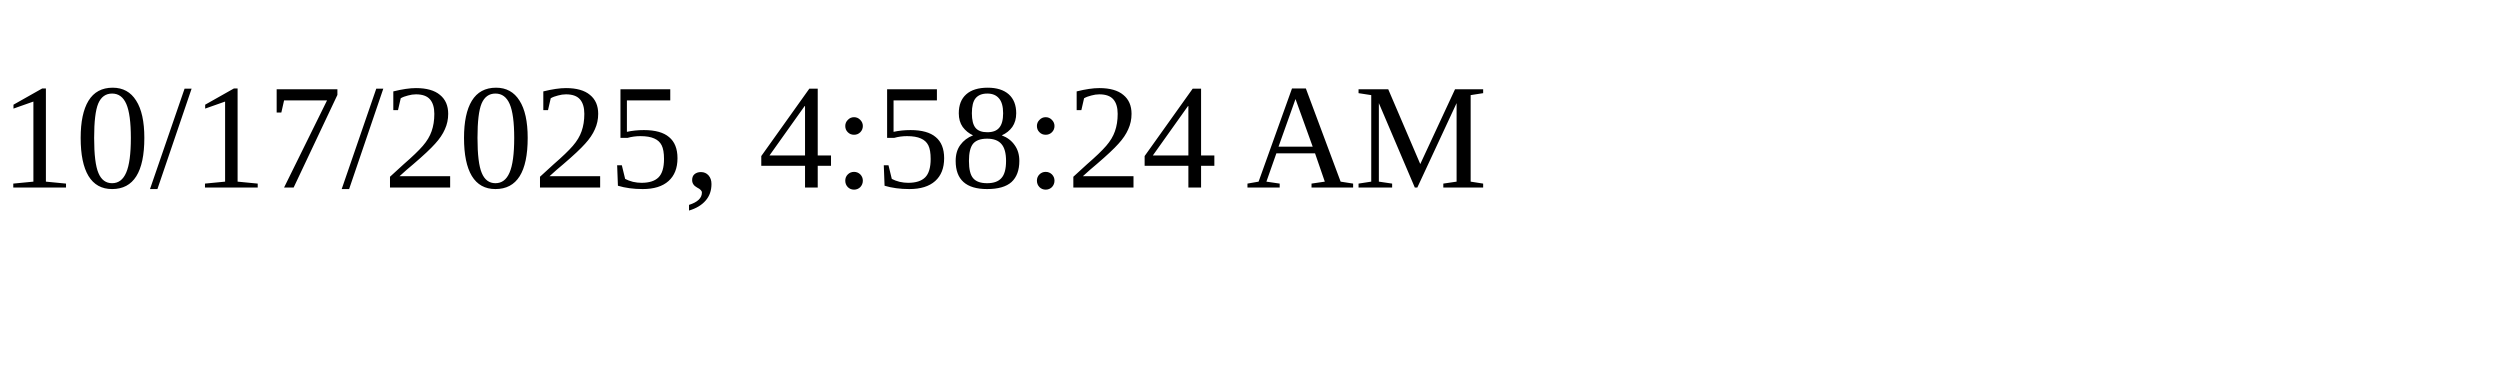
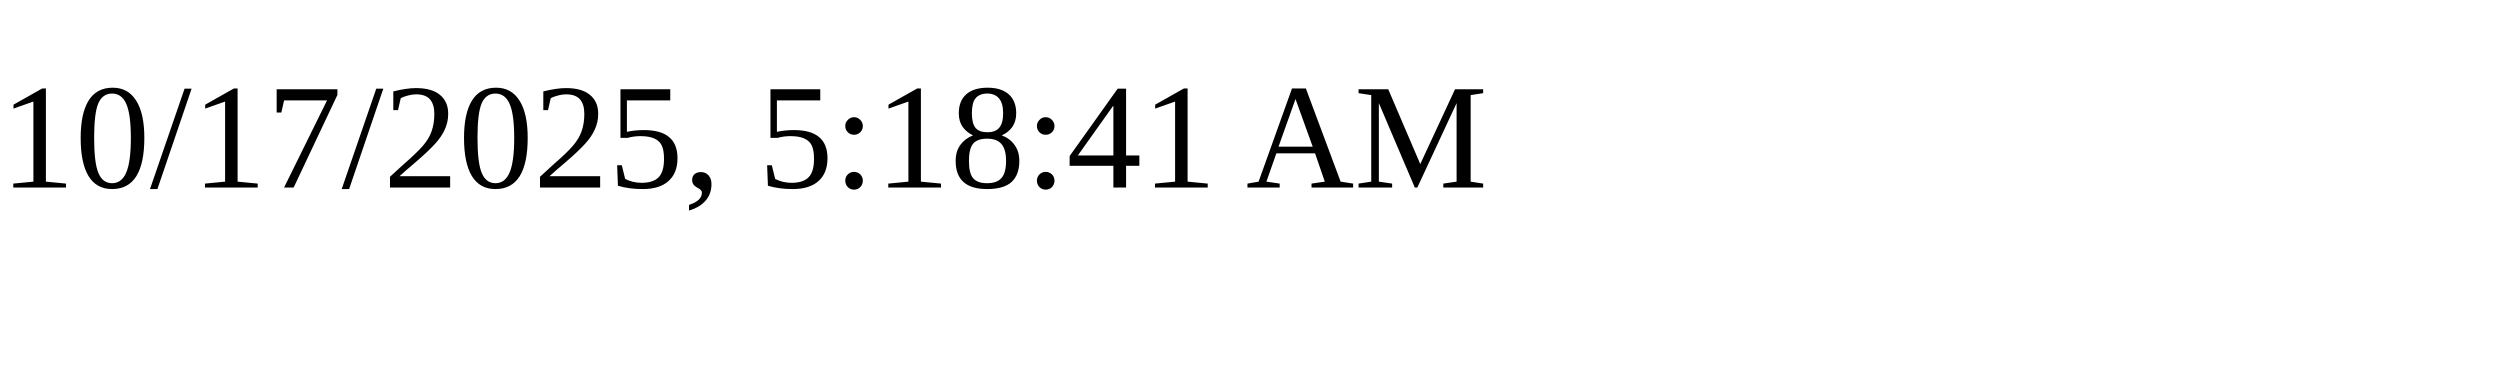
<svg xmlns="http://www.w3.org/2000/svg" height="30" width="200">
-   <text x="0" y="15">10/17/2025, 4:58:24 AM</text>
+   <text x="0" y="15">10/17/2025, 5:18:41 AM</text>
</svg>
